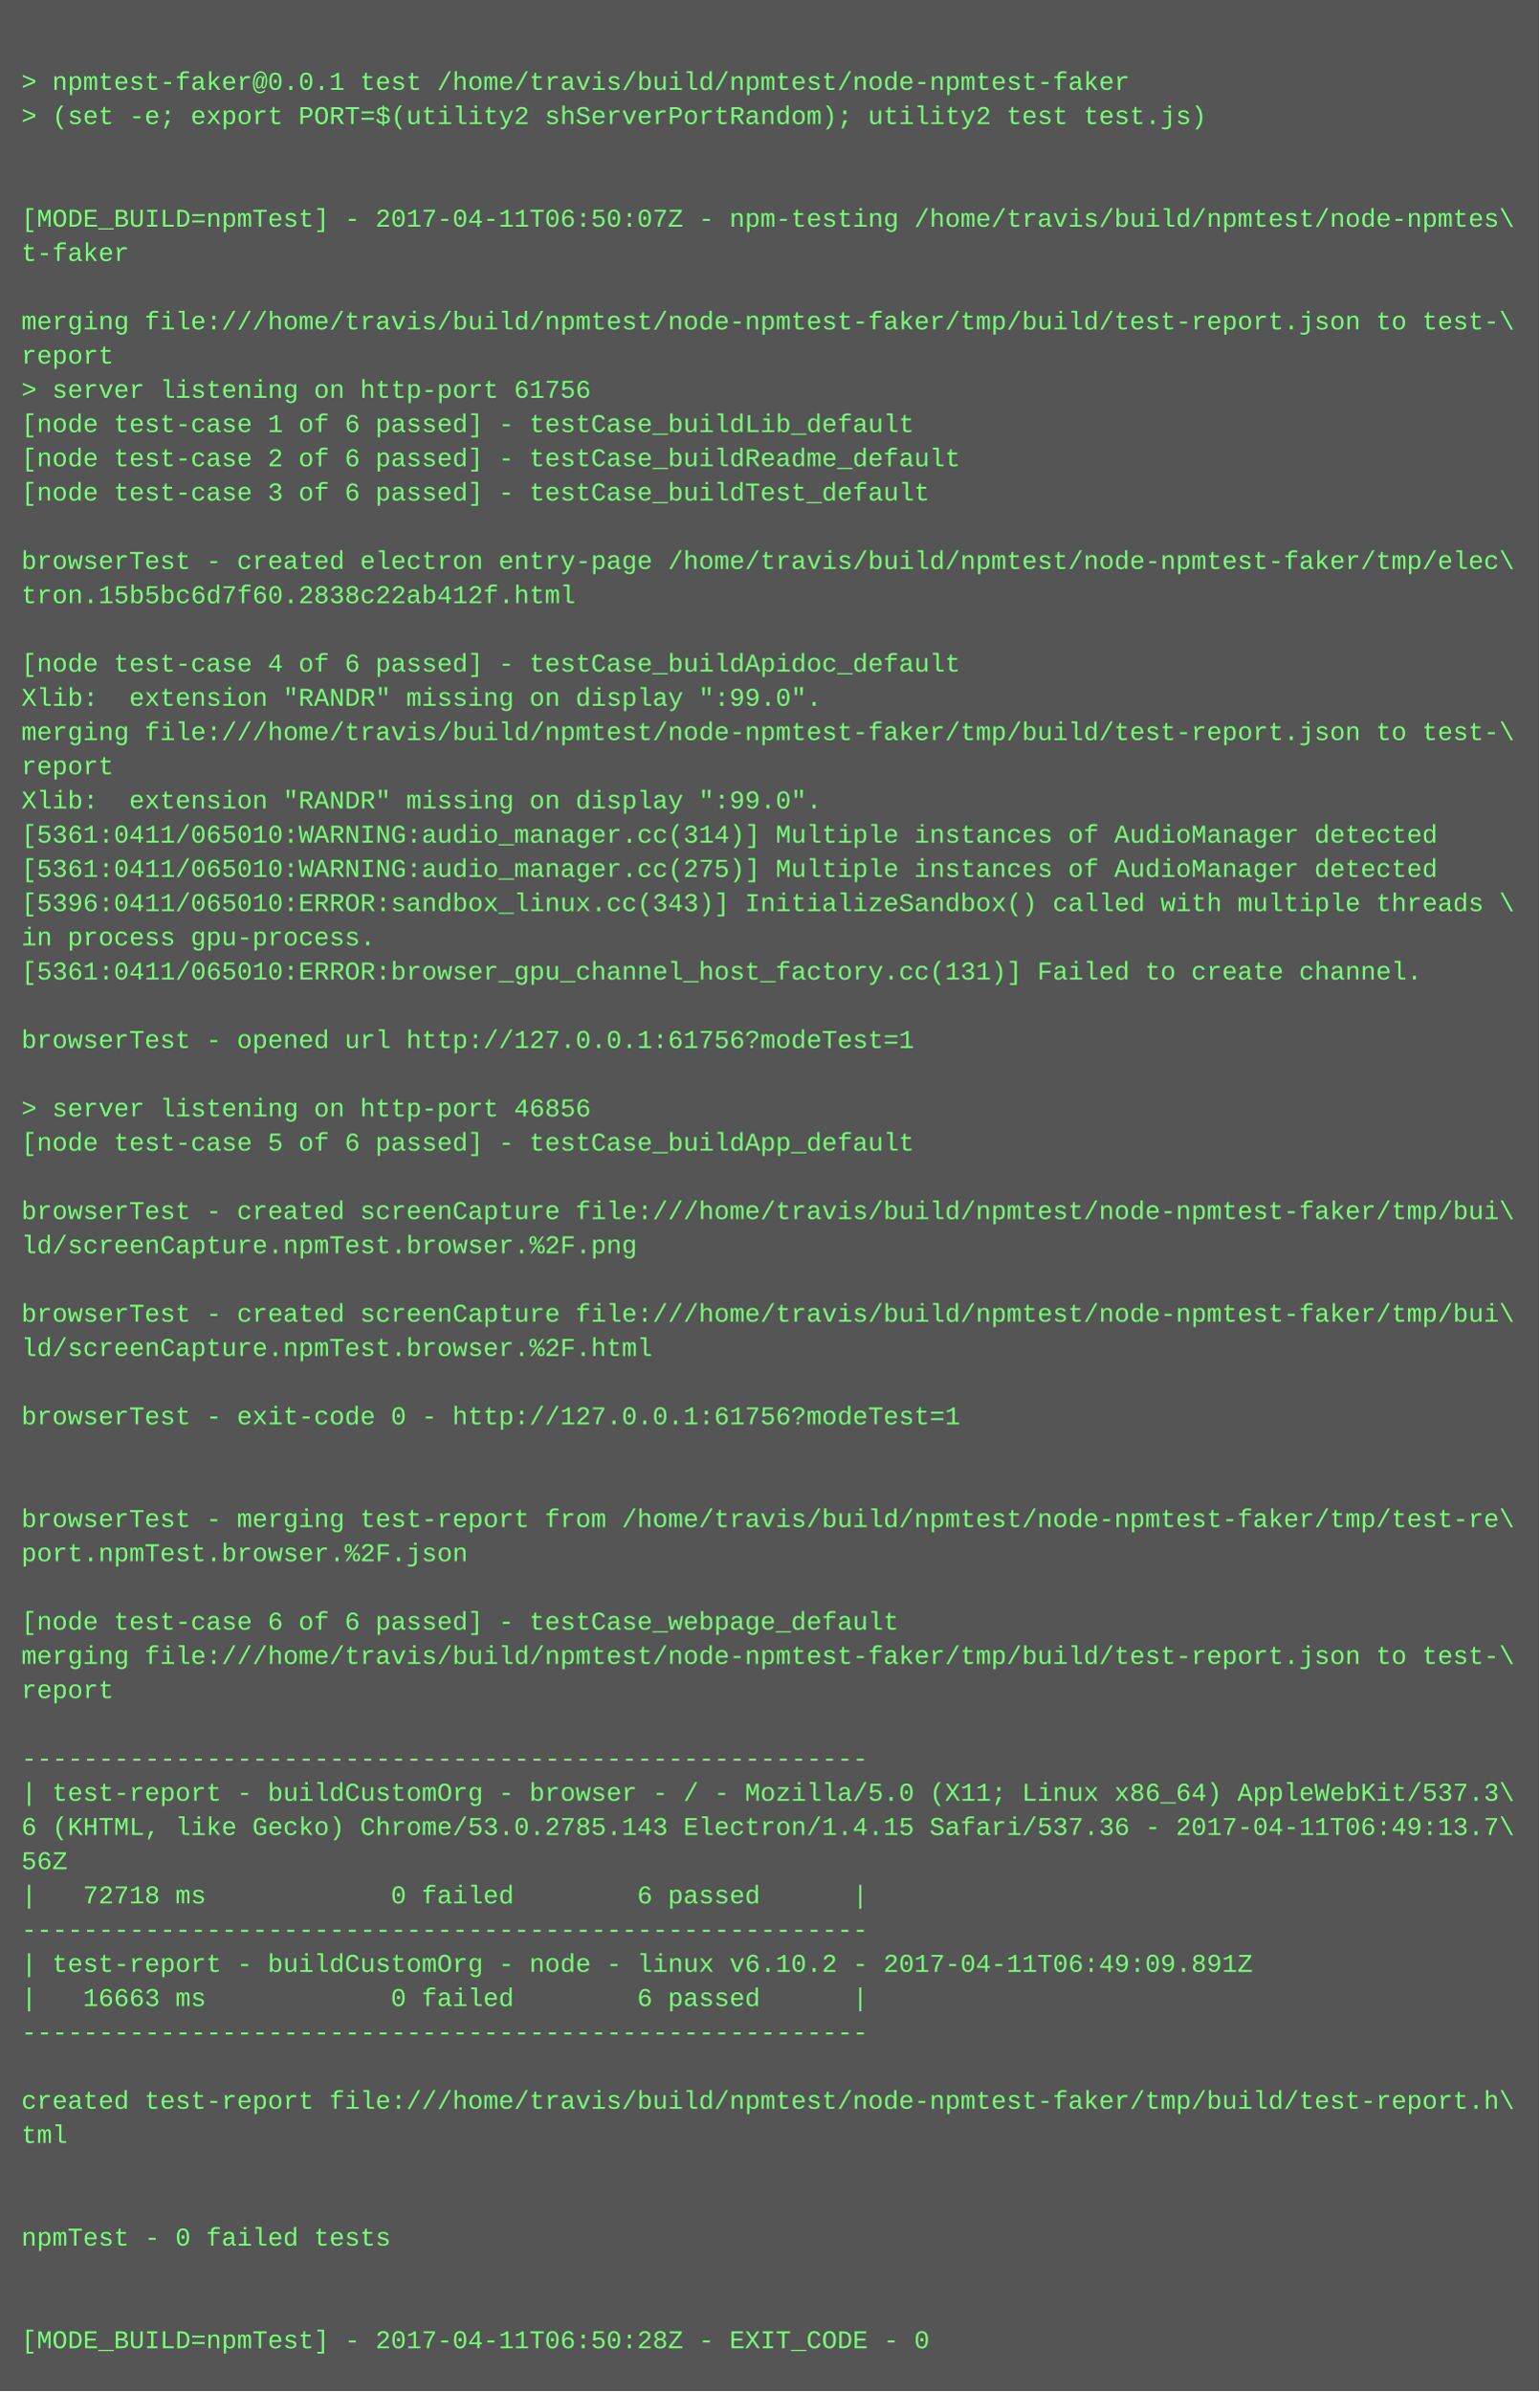
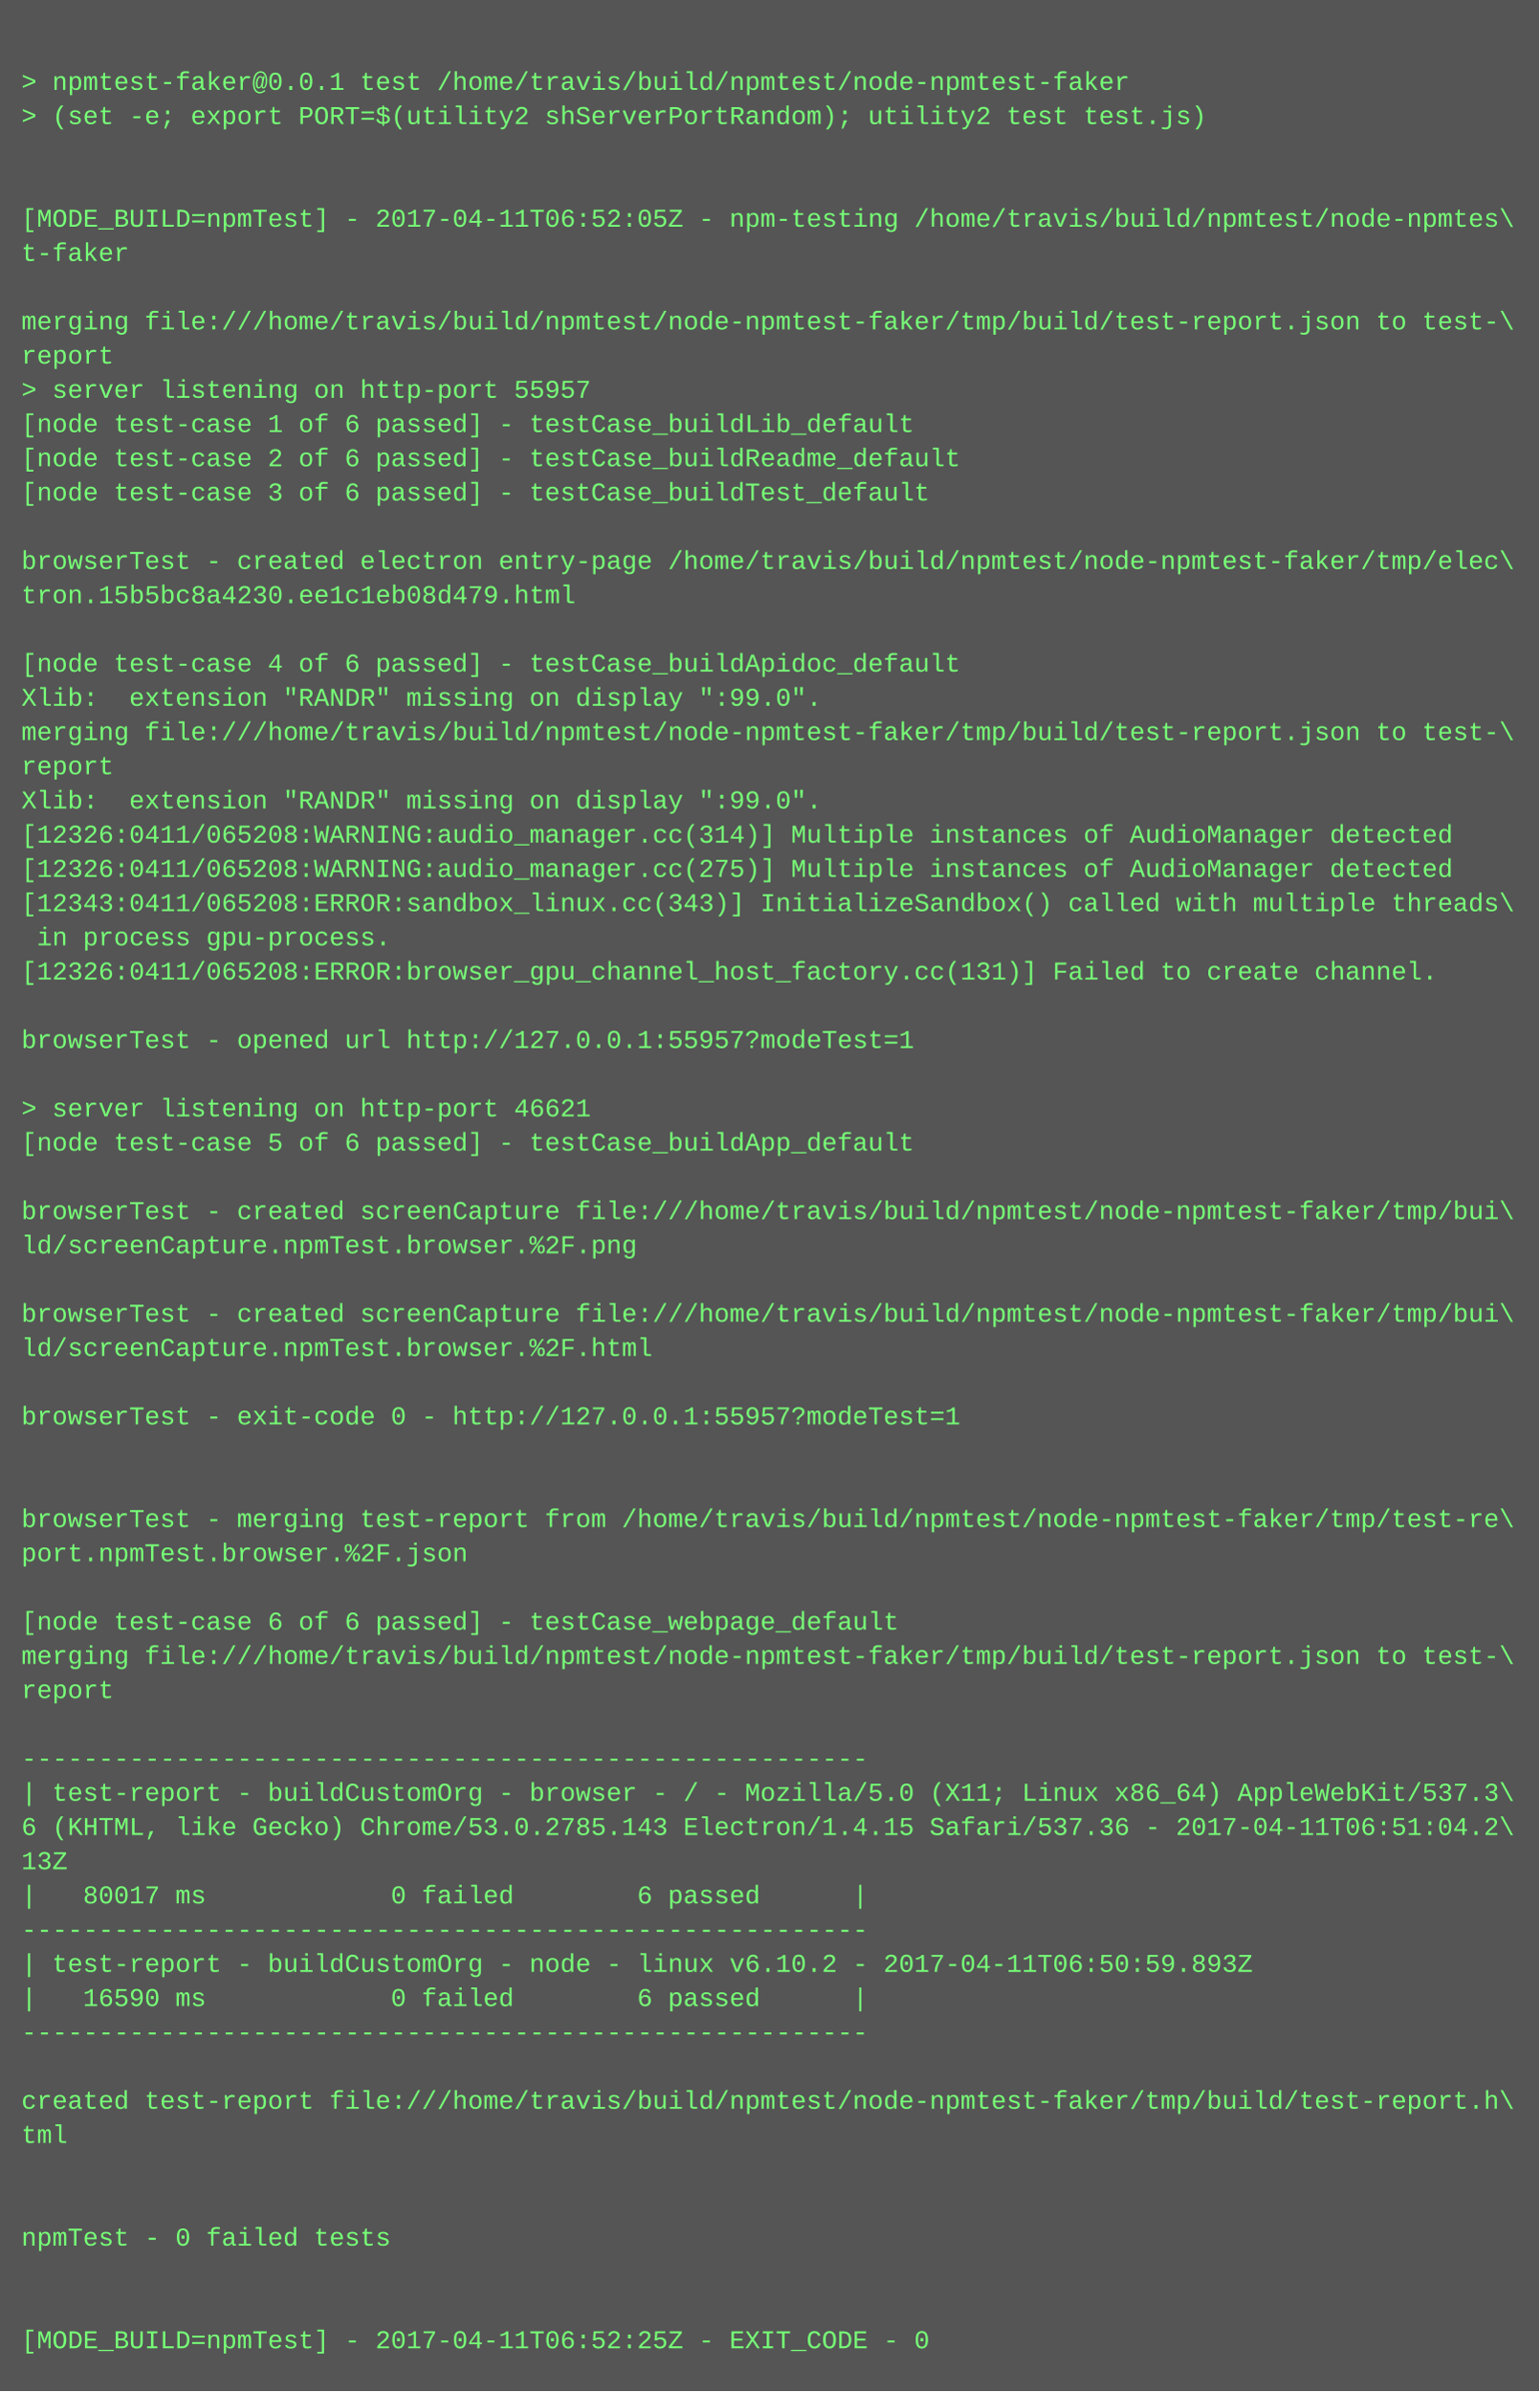
<svg xmlns="http://www.w3.org/2000/svg" height="1118" width="720">
  <rect height="1118" fill="#555" width="720" />
  <text fill="#7f7" font-family="Courier New" font-size="12" xml:space="preserve">
    <tspan x="10" y="26" />
    <tspan x="10" y="42">&gt; npmtest-faker@0.0.1 test /home/travis/build/npmtest/node-npmtest-faker</tspan>
    <tspan x="10" y="58">&gt; (set -e; export PORT=$(utility2 shServerPortRandom); utility2 test test.js)</tspan>
    <tspan x="10" y="74" />
    <tspan x="10" y="90" />
-     <tspan x="10" y="106">[MODE_BUILD=npmTest] - 2017-04-11T06:50:07Z - npm-testing /home/travis/build/npmtest/node-npmtes\</tspan>
+     <tspan x="10" y="106">[MODE_BUILD=npmTest] - 2017-04-11T06:52:05Z - npm-testing /home/travis/build/npmtest/node-npmtes\</tspan>
    <tspan x="10" y="122">t-faker</tspan>
    <tspan x="10" y="138" />
    <tspan x="10" y="154">merging file:///home/travis/build/npmtest/node-npmtest-faker/tmp/build/test-report.json to test-\</tspan>
    <tspan x="10" y="170">report</tspan>
-     <tspan x="10" y="186">&gt; server listening on http-port 61756</tspan>
+     <tspan x="10" y="186">&gt; server listening on http-port 55957</tspan>
    <tspan x="10" y="202">[node test-case 1 of 6 passed] - testCase_buildLib_default</tspan>
    <tspan x="10" y="218">[node test-case 2 of 6 passed] - testCase_buildReadme_default</tspan>
    <tspan x="10" y="234">[node test-case 3 of 6 passed] - testCase_buildTest_default</tspan>
    <tspan x="10" y="250" />
    <tspan x="10" y="266">browserTest - created electron entry-page /home/travis/build/npmtest/node-npmtest-faker/tmp/elec\</tspan>
-     <tspan x="10" y="282">tron.15b5bc6d7f60.2838c22ab412f.html</tspan>
+     <tspan x="10" y="282">tron.15b5bc8a4230.ee1c1eb08d479.html</tspan>
    <tspan x="10" y="298" />
    <tspan x="10" y="314">[node test-case 4 of 6 passed] - testCase_buildApidoc_default</tspan>
    <tspan x="10" y="330">Xlib:  extension "RANDR" missing on display ":99.0".</tspan>
    <tspan x="10" y="346">merging file:///home/travis/build/npmtest/node-npmtest-faker/tmp/build/test-report.json to test-\</tspan>
    <tspan x="10" y="362">report</tspan>
    <tspan x="10" y="378">Xlib:  extension "RANDR" missing on display ":99.0".</tspan>
-     <tspan x="10" y="394">[5361:0411/065010:WARNING:audio_manager.cc(314)] Multiple instances of AudioManager detected</tspan>
-     <tspan x="10" y="410">[5361:0411/065010:WARNING:audio_manager.cc(275)] Multiple instances of AudioManager detected</tspan>
-     <tspan x="10" y="426">[5396:0411/065010:ERROR:sandbox_linux.cc(343)] InitializeSandbox() called with multiple threads \</tspan>
-     <tspan x="10" y="442">in process gpu-process. </tspan>
-     <tspan x="10" y="458">[5361:0411/065010:ERROR:browser_gpu_channel_host_factory.cc(131)] Failed to create channel.</tspan>
+     <tspan x="10" y="394">[12326:0411/065208:WARNING:audio_manager.cc(314)] Multiple instances of AudioManager detected</tspan>
+     <tspan x="10" y="410">[12326:0411/065208:WARNING:audio_manager.cc(275)] Multiple instances of AudioManager detected</tspan>
+     <tspan x="10" y="426">[12343:0411/065208:ERROR:sandbox_linux.cc(343)] InitializeSandbox() called with multiple threads\</tspan>
+     <tspan x="10" y="442"> in process gpu-process. </tspan>
+     <tspan x="10" y="458">[12326:0411/065208:ERROR:browser_gpu_channel_host_factory.cc(131)] Failed to create channel.</tspan>
    <tspan x="10" y="474" />
-     <tspan x="10" y="490">browserTest - opened url http://127.0.0.1:61756?modeTest=1</tspan>
+     <tspan x="10" y="490">browserTest - opened url http://127.0.0.1:55957?modeTest=1</tspan>
    <tspan x="10" y="506" />
-     <tspan x="10" y="522">&gt; server listening on http-port 46856</tspan>
+     <tspan x="10" y="522">&gt; server listening on http-port 46621</tspan>
    <tspan x="10" y="538">[node test-case 5 of 6 passed] - testCase_buildApp_default</tspan>
    <tspan x="10" y="554" />
    <tspan x="10" y="570">browserTest - created screenCapture file:///home/travis/build/npmtest/node-npmtest-faker/tmp/bui\</tspan>
    <tspan x="10" y="586">ld/screenCapture.npmTest.browser.%2F.png</tspan>
    <tspan x="10" y="602" />
    <tspan x="10" y="618">browserTest - created screenCapture file:///home/travis/build/npmtest/node-npmtest-faker/tmp/bui\</tspan>
    <tspan x="10" y="634">ld/screenCapture.npmTest.browser.%2F.html</tspan>
    <tspan x="10" y="650" />
-     <tspan x="10" y="666">browserTest - exit-code 0 - http://127.0.0.1:61756?modeTest=1</tspan>
+     <tspan x="10" y="666">browserTest - exit-code 0 - http://127.0.0.1:55957?modeTest=1</tspan>
    <tspan x="10" y="682" />
    <tspan x="10" y="698" />
    <tspan x="10" y="714">browserTest - merging test-report from /home/travis/build/npmtest/node-npmtest-faker/tmp/test-re\</tspan>
    <tspan x="10" y="730">port.npmTest.browser.%2F.json</tspan>
    <tspan x="10" y="746" />
    <tspan x="10" y="762">[node test-case 6 of 6 passed] - testCase_webpage_default</tspan>
    <tspan x="10" y="778">merging file:///home/travis/build/npmtest/node-npmtest-faker/tmp/build/test-report.json to test-\</tspan>
    <tspan x="10" y="794">report</tspan>
    <tspan x="10" y="810" />
    <tspan x="10" y="826">-------------------------------------------------------</tspan>
    <tspan x="10" y="842">| test-report - buildCustomOrg - browser - / - Mozilla/5.0 (X11; Linux x86_64) AppleWebKit/537.3\</tspan>
-     <tspan x="10" y="858">6 (KHTML, like Gecko) Chrome/53.0.2785.143 Electron/1.4.15 Safari/537.36 - 2017-04-11T06:49:13.7\</tspan>
-     <tspan x="10" y="874">56Z</tspan>
-     <tspan x="10" y="890">|   72718 ms            0 failed        6 passed      |</tspan>
+     <tspan x="10" y="858">6 (KHTML, like Gecko) Chrome/53.0.2785.143 Electron/1.4.15 Safari/537.36 - 2017-04-11T06:51:04.2\</tspan>
+     <tspan x="10" y="874">13Z</tspan>
+     <tspan x="10" y="890">|   80017 ms            0 failed        6 passed      |</tspan>
    <tspan x="10" y="906">-------------------------------------------------------</tspan>
-     <tspan x="10" y="922">| test-report - buildCustomOrg - node - linux v6.10.2 - 2017-04-11T06:49:09.891Z</tspan>
-     <tspan x="10" y="938">|   16663 ms            0 failed        6 passed      |</tspan>
+     <tspan x="10" y="922">| test-report - buildCustomOrg - node - linux v6.10.2 - 2017-04-11T06:50:59.893Z</tspan>
+     <tspan x="10" y="938">|   16590 ms            0 failed        6 passed      |</tspan>
    <tspan x="10" y="954">-------------------------------------------------------</tspan>
    <tspan x="10" y="970" />
    <tspan x="10" y="986">created test-report file:///home/travis/build/npmtest/node-npmtest-faker/tmp/build/test-report.h\</tspan>
    <tspan x="10" y="1002">tml</tspan>
    <tspan x="10" y="1018" />
    <tspan x="10" y="1034" />
    <tspan x="10" y="1050">npmTest - 0 failed tests</tspan>
    <tspan x="10" y="1066" />
    <tspan x="10" y="1082" />
-     <tspan x="10" y="1098">[MODE_BUILD=npmTest] - 2017-04-11T06:50:28Z - EXIT_CODE - 0</tspan>
+     <tspan x="10" y="1098">[MODE_BUILD=npmTest] - 2017-04-11T06:52:25Z - EXIT_CODE - 0</tspan>
  </text>
</svg>
